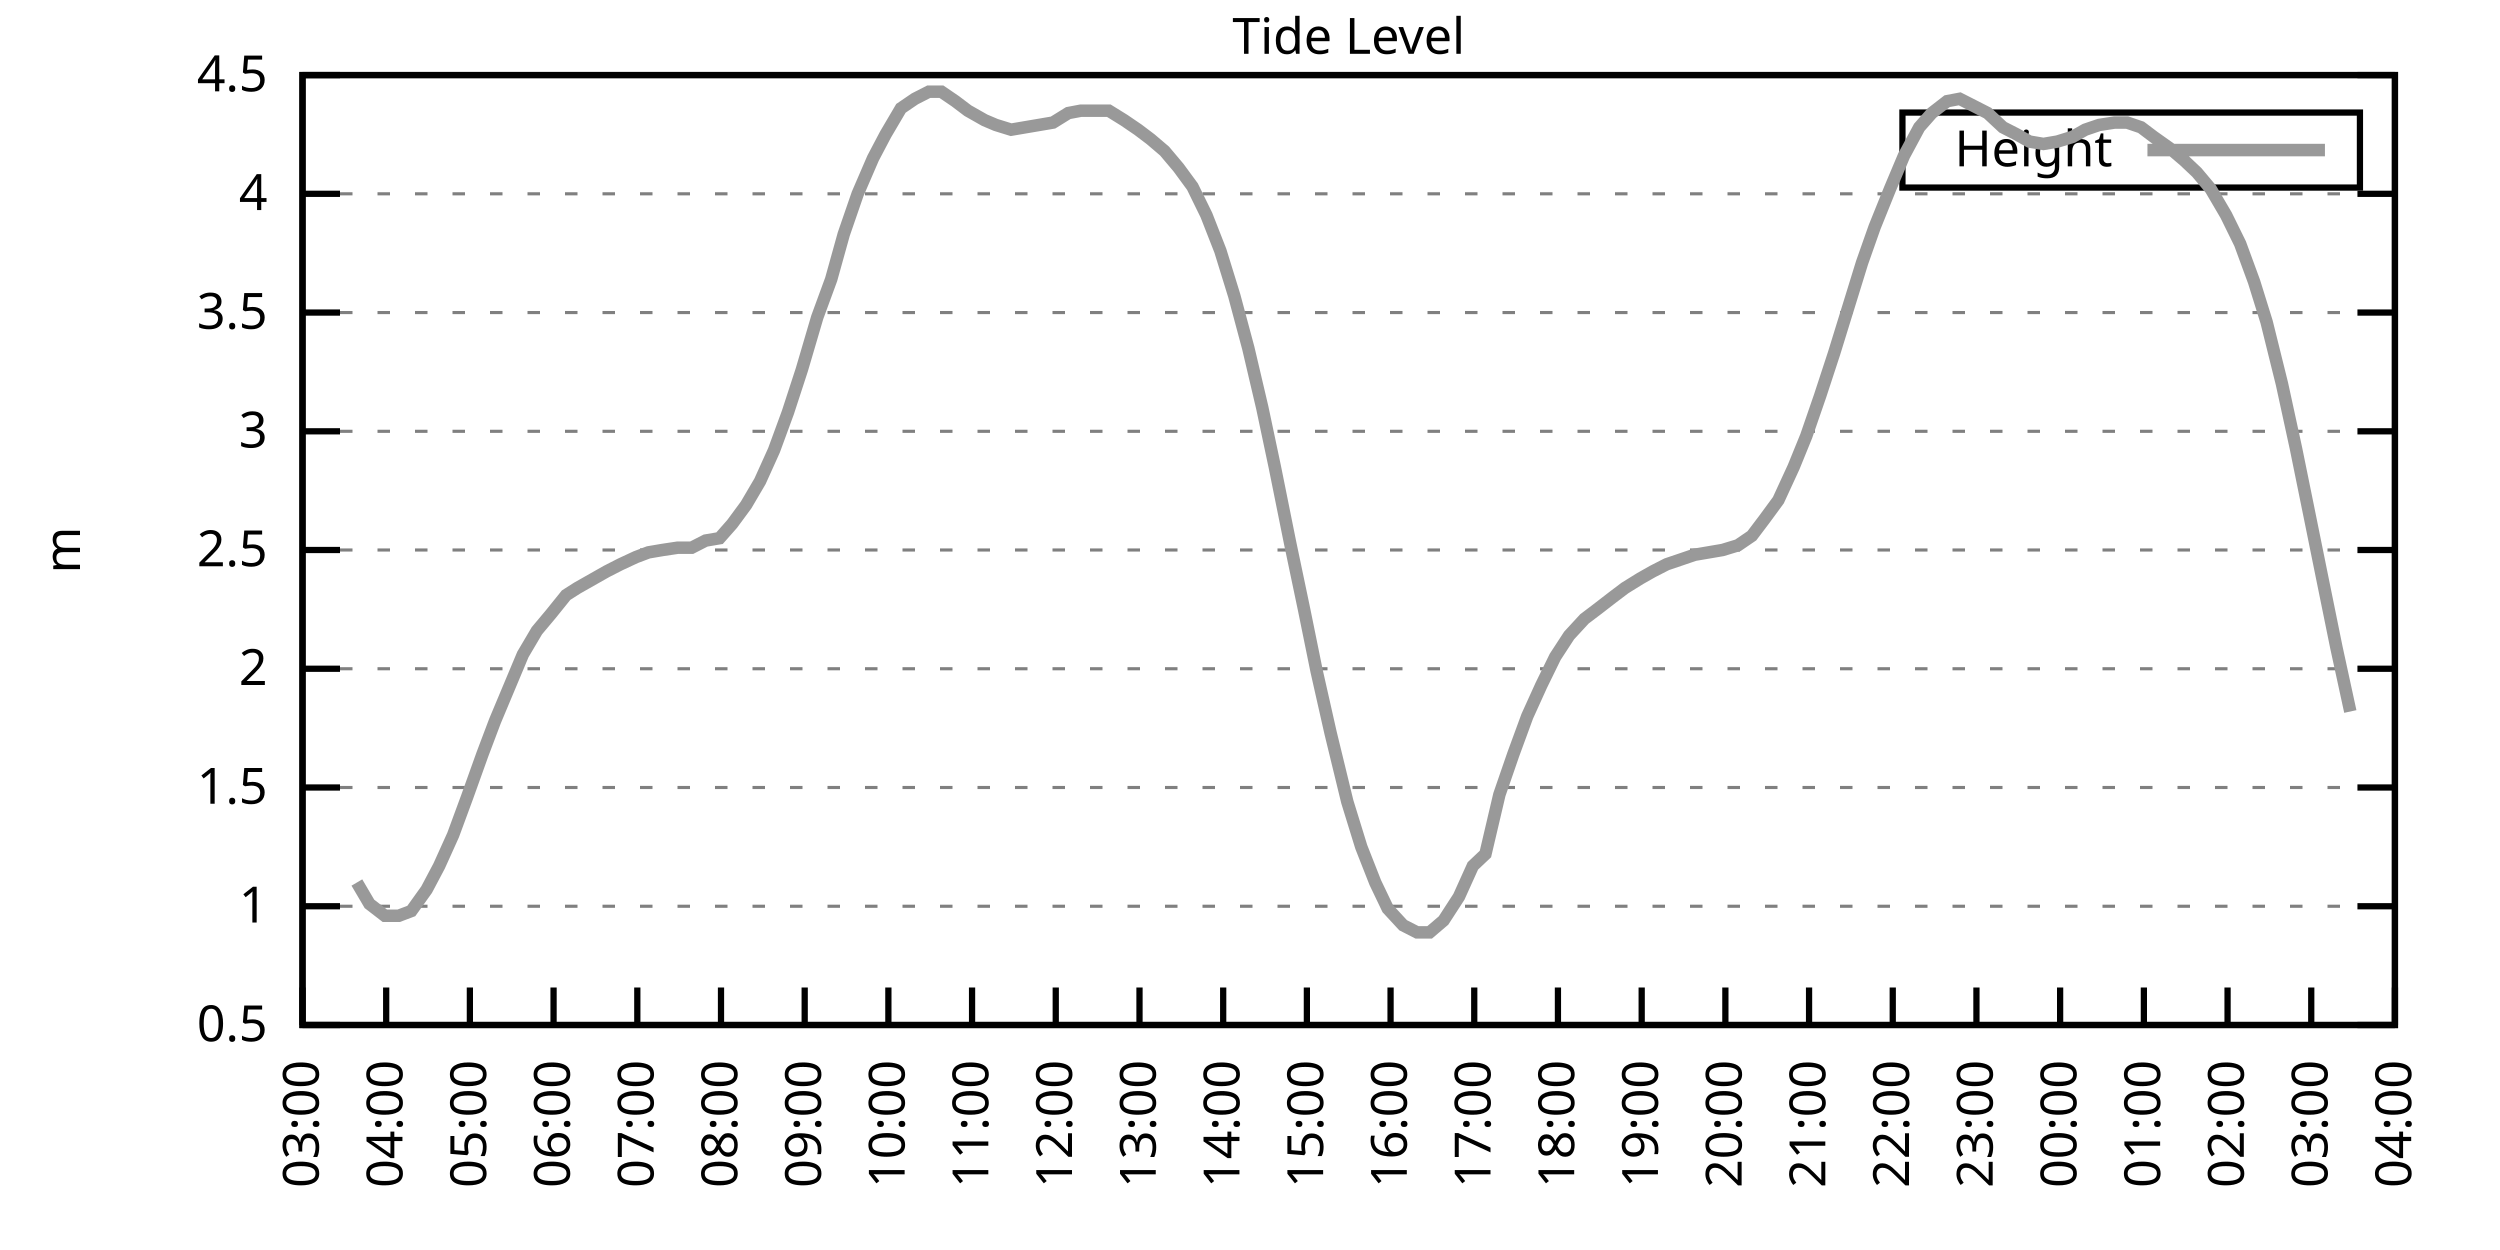
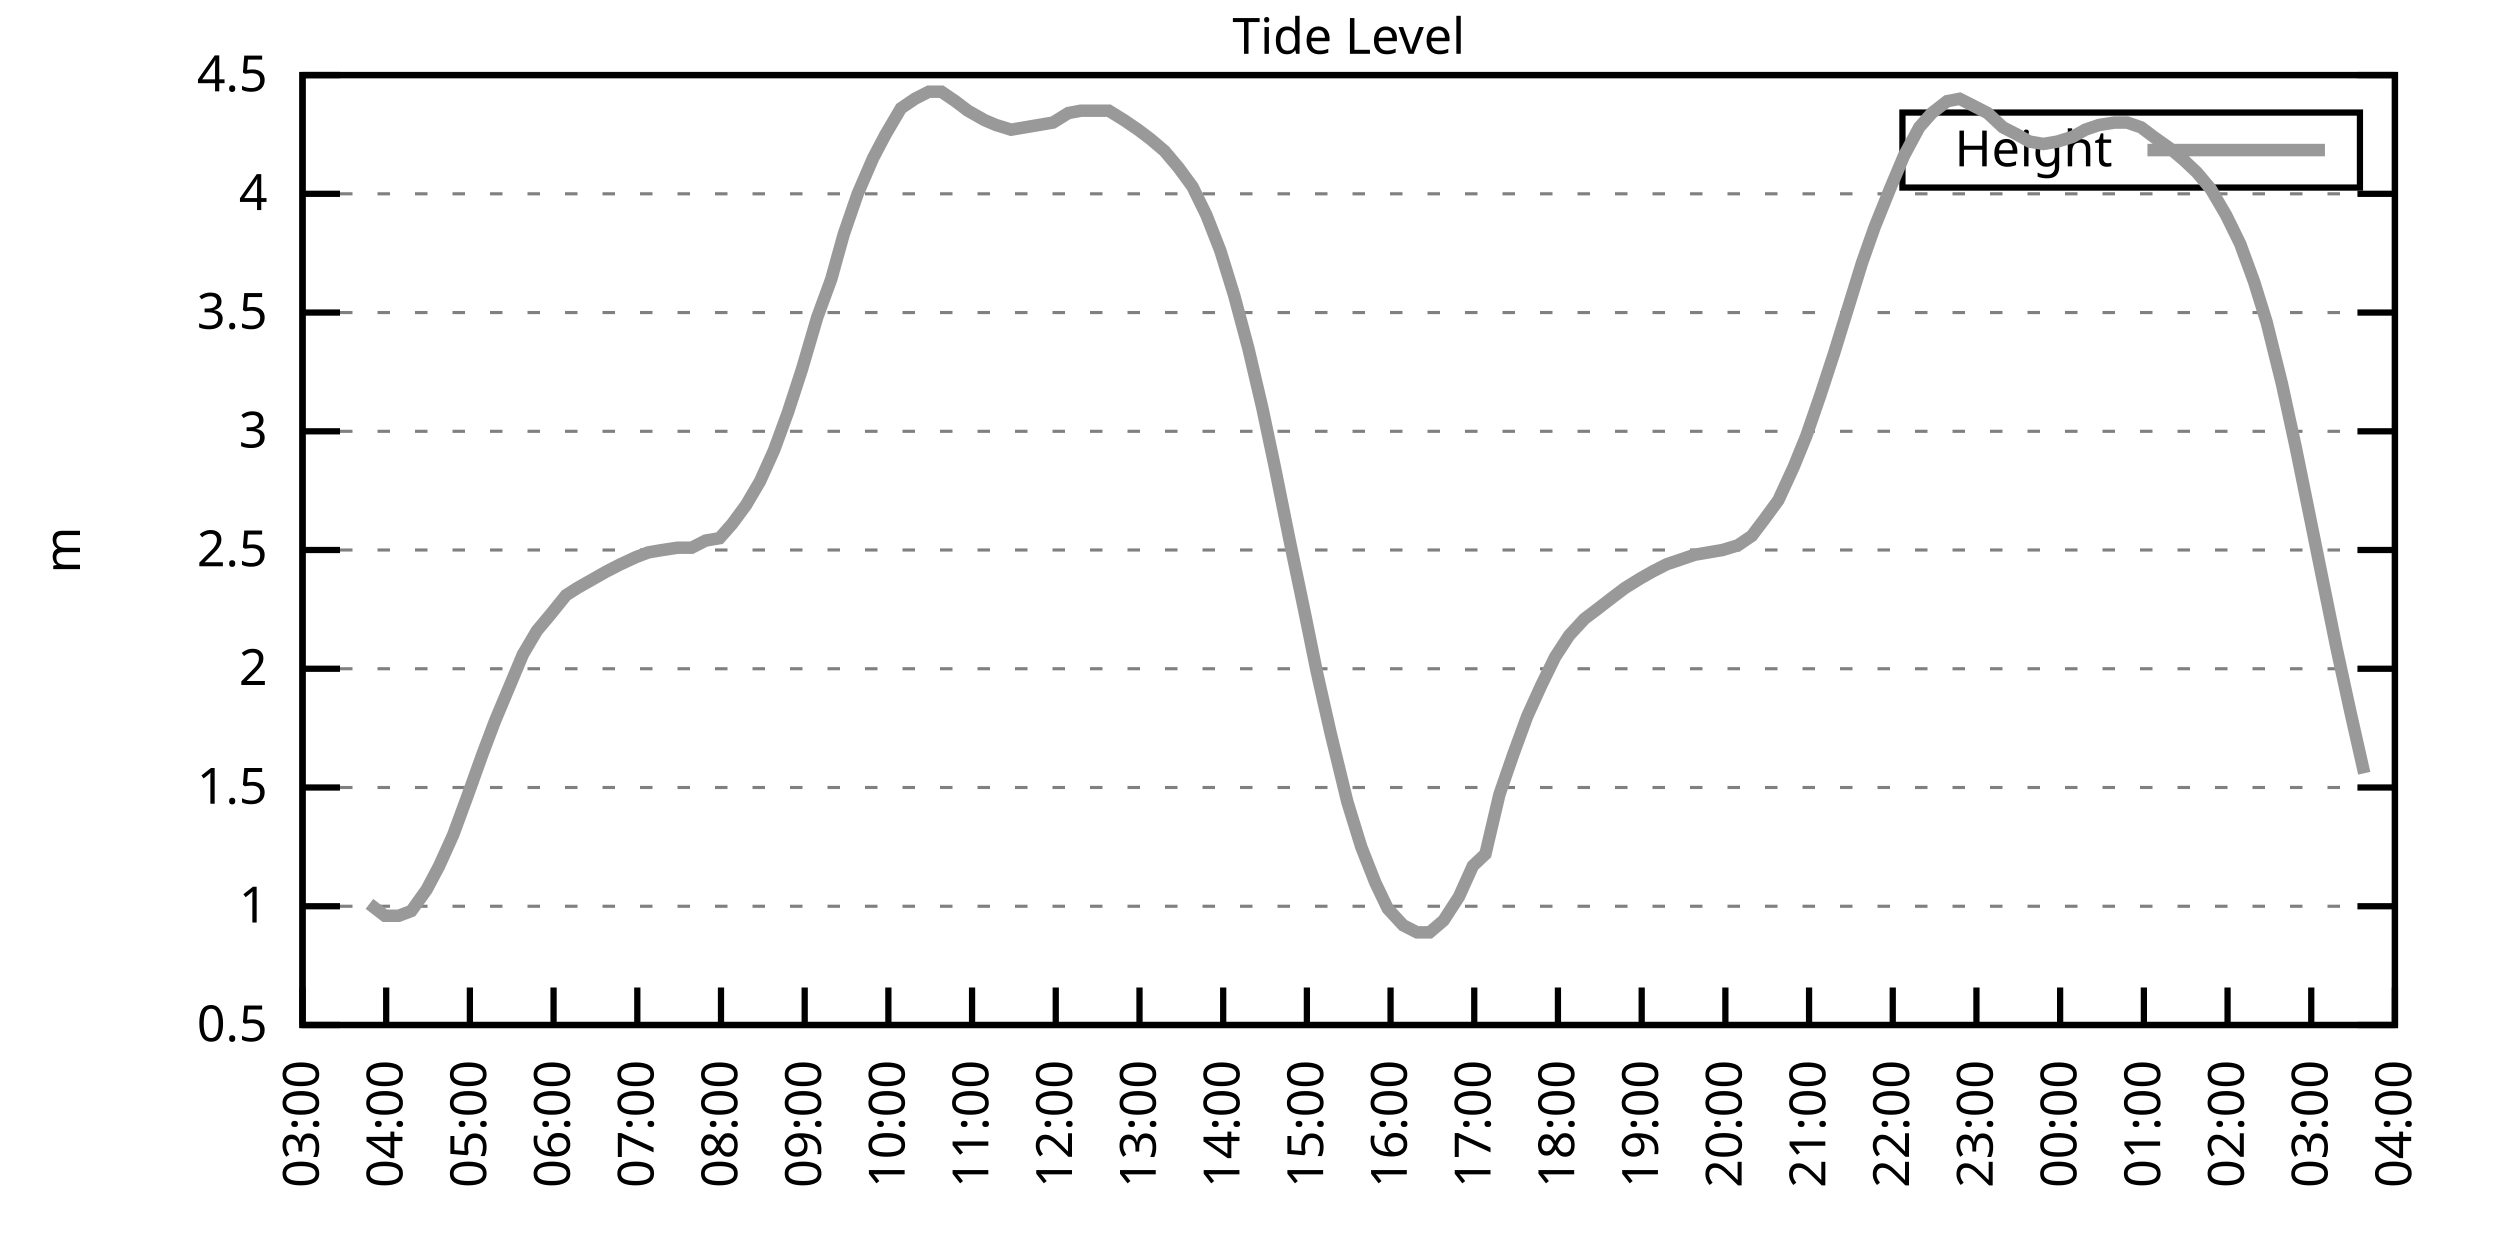
<svg xmlns="http://www.w3.org/2000/svg" xmlns:xlink="http://www.w3.org/1999/xlink" width="400" height="200" viewBox="0 0 400 200">
  <g id="gnuplot_canvas">
    <rect x="0" y="0" width="400" height="200" fill="none" />
    <defs>
      <circle id="gpDot" r="0.5" stroke-width="0.5" stroke="currentColor" />
      <path id="gpPt0" stroke-width="0.333" stroke="currentColor" d="M-1,0 h2 M0,-1 v2" />
      <path id="gpPt1" stroke-width="0.333" stroke="currentColor" d="M-1,-1 L1,1 M1,-1 L-1,1" />
      <path id="gpPt2" stroke-width="0.333" stroke="currentColor" d="M-1,0 L1,0 M0,-1 L0,1 M-1,-1 L1,1 M-1,1 L1,-1" />
      <rect id="gpPt3" stroke-width="0.333" stroke="currentColor" x="-1" y="-1" width="2" height="2" />
      <rect id="gpPt4" stroke-width="0.333" stroke="currentColor" fill="currentColor" x="-1" y="-1" width="2" height="2" />
      <circle id="gpPt5" stroke-width="0.333" stroke="currentColor" cx="0" cy="0" r="1" />
      <use xlink:href="#gpPt5" id="gpPt6" fill="currentColor" stroke="none" />
      <path id="gpPt7" stroke-width="0.333" stroke="currentColor" d="M0,-1.33 L-1.33,0.67 L1.33,0.67 z" />
      <use xlink:href="#gpPt7" id="gpPt8" fill="currentColor" stroke="none" />
      <use xlink:href="#gpPt7" id="gpPt9" stroke="currentColor" transform="rotate(180)" />
      <use xlink:href="#gpPt9" id="gpPt10" fill="currentColor" stroke="none" />
      <use xlink:href="#gpPt3" id="gpPt11" stroke="currentColor" transform="rotate(45)" />
      <use xlink:href="#gpPt11" id="gpPt12" fill="currentColor" stroke="none" />
      <path id="gpPt13" stroke-width="0.333" stroke="currentColor" d="M0,1.330 L1.265,0.411 L0.782,-1.067 L-0.782,-1.076 L-1.265,0.411 z" />
      <use xlink:href="#gpPt13" id="gpPt14" fill="currentColor" stroke="none" />
      <filter id="textbox" filterUnits="objectBoundingBox" x="0" y="0" height="1" width="1">
        <feFlood flood-color="white" flood-opacity="1" result="bgnd" />
        <feComposite in="SourceGraphic" in2="bgnd" operator="atop" />
      </filter>
      <filter id="greybox" filterUnits="objectBoundingBox" x="0" y="0" height="1" width="1">
        <feFlood flood-color="lightgrey" flood-opacity="1" result="grey" />
        <feComposite in="SourceGraphic" in2="grey" operator="atop" />
      </filter>
    </defs>
    <g fill="none" color="white" stroke="currentColor" stroke-width="1.00" stroke-linecap="butt" stroke-linejoin="miter">
</g>
    <g fill="none" color="black" stroke="currentColor" stroke-width="1.00" stroke-linecap="butt" stroke-linejoin="miter">
      <g stroke="none" shape-rendering="crispEdges">
        <polygon fill="rgb(255, 255, 255)" points="48.40,164.00 383.18,164.00 383.18,12.02 48.40,12.02 " />
      </g>
    </g>
    <g fill="none" color="black" stroke="currentColor" stroke-width="1.00" stroke-linecap="butt" stroke-linejoin="miter">
</g>
    <g fill="none" color="black" stroke="black" stroke-width="0.50" stroke-linecap="butt" stroke-linejoin="miter">
</g>
    <g fill="none" color="gray" stroke="currentColor" stroke-width="0.50" stroke-linecap="butt" stroke-linejoin="miter">
      <path stroke="gray" stroke-dasharray="2,4" class="gridline" d="M48.40,164.00 L383.19,164.00  " />
    </g>
    <g fill="none" color="gray" stroke="gray" stroke-width="1.00" stroke-linecap="butt" stroke-linejoin="miter">
</g>
    <g fill="none" color="black" stroke="currentColor" stroke-width="1.00" stroke-linecap="butt" stroke-linejoin="miter">
      <path stroke="black" d="M48.40,164.00 L54.40,164.00 M383.19,164.00 L377.19,164.00  " />
      <g transform="translate(42.80,166.60)" stroke="none" fill="black" font-family="Sans" font-size="8.00" text-anchor="end">
        <text>
          <tspan font-family="Sans"> 0.5</tspan>
        </text>
      </g>
    </g>
    <g fill="none" color="black" stroke="currentColor" stroke-width="1.00" stroke-linecap="butt" stroke-linejoin="miter">
</g>
    <g fill="none" color="black" stroke="black" stroke-width="0.50" stroke-linecap="butt" stroke-linejoin="miter">
</g>
    <g fill="none" color="gray" stroke="currentColor" stroke-width="0.50" stroke-linecap="butt" stroke-linejoin="miter">
      <path stroke="gray" stroke-dasharray="2,4" class="gridline" d="M48.40,145.00 L383.19,145.00  " />
    </g>
    <g fill="none" color="gray" stroke="gray" stroke-width="1.00" stroke-linecap="butt" stroke-linejoin="miter">
</g>
    <g fill="none" color="black" stroke="currentColor" stroke-width="1.00" stroke-linecap="butt" stroke-linejoin="miter">
      <path stroke="black" d="M48.40,145.00 L54.40,145.00 M383.19,145.00 L377.19,145.00  " />
      <g transform="translate(42.80,147.60)" stroke="none" fill="black" font-family="Sans" font-size="8.00" text-anchor="end">
        <text>
          <tspan font-family="Sans"> 1</tspan>
        </text>
      </g>
    </g>
    <g fill="none" color="black" stroke="currentColor" stroke-width="1.00" stroke-linecap="butt" stroke-linejoin="miter">
</g>
    <g fill="none" color="black" stroke="black" stroke-width="0.50" stroke-linecap="butt" stroke-linejoin="miter">
</g>
    <g fill="none" color="gray" stroke="currentColor" stroke-width="0.50" stroke-linecap="butt" stroke-linejoin="miter">
      <path stroke="gray" stroke-dasharray="2,4" class="gridline" d="M48.40,126.00 L383.19,126.00  " />
    </g>
    <g fill="none" color="gray" stroke="gray" stroke-width="1.00" stroke-linecap="butt" stroke-linejoin="miter">
</g>
    <g fill="none" color="black" stroke="currentColor" stroke-width="1.00" stroke-linecap="butt" stroke-linejoin="miter">
      <path stroke="black" d="M48.40,126.00 L54.40,126.00 M383.19,126.00 L377.19,126.00  " />
      <g transform="translate(42.80,128.60)" stroke="none" fill="black" font-family="Sans" font-size="8.00" text-anchor="end">
        <text>
          <tspan font-family="Sans"> 1.5</tspan>
        </text>
      </g>
    </g>
    <g fill="none" color="black" stroke="currentColor" stroke-width="1.00" stroke-linecap="butt" stroke-linejoin="miter">
</g>
    <g fill="none" color="black" stroke="black" stroke-width="0.50" stroke-linecap="butt" stroke-linejoin="miter">
</g>
    <g fill="none" color="gray" stroke="currentColor" stroke-width="0.50" stroke-linecap="butt" stroke-linejoin="miter">
      <path stroke="gray" stroke-dasharray="2,4" class="gridline" d="M48.40,107.00 L383.19,107.00  " />
    </g>
    <g fill="none" color="gray" stroke="gray" stroke-width="1.00" stroke-linecap="butt" stroke-linejoin="miter">
</g>
    <g fill="none" color="black" stroke="currentColor" stroke-width="1.00" stroke-linecap="butt" stroke-linejoin="miter">
      <path stroke="black" d="M48.40,107.00 L54.40,107.00 M383.19,107.00 L377.19,107.00  " />
      <g transform="translate(42.80,109.60)" stroke="none" fill="black" font-family="Sans" font-size="8.00" text-anchor="end">
        <text>
          <tspan font-family="Sans"> 2</tspan>
        </text>
      </g>
    </g>
    <g fill="none" color="black" stroke="currentColor" stroke-width="1.00" stroke-linecap="butt" stroke-linejoin="miter">
</g>
    <g fill="none" color="black" stroke="black" stroke-width="0.50" stroke-linecap="butt" stroke-linejoin="miter">
</g>
    <g fill="none" color="gray" stroke="currentColor" stroke-width="0.50" stroke-linecap="butt" stroke-linejoin="miter">
      <path stroke="gray" stroke-dasharray="2,4" class="gridline" d="M48.40,88.00 L383.19,88.00  " />
    </g>
    <g fill="none" color="gray" stroke="gray" stroke-width="1.00" stroke-linecap="butt" stroke-linejoin="miter">
</g>
    <g fill="none" color="black" stroke="currentColor" stroke-width="1.00" stroke-linecap="butt" stroke-linejoin="miter">
      <path stroke="black" d="M48.40,88.00 L54.40,88.00 M383.19,88.00 L377.19,88.00  " />
      <g transform="translate(42.80,90.60)" stroke="none" fill="black" font-family="Sans" font-size="8.00" text-anchor="end">
        <text>
          <tspan font-family="Sans"> 2.5</tspan>
        </text>
      </g>
    </g>
    <g fill="none" color="black" stroke="currentColor" stroke-width="1.00" stroke-linecap="butt" stroke-linejoin="miter">
</g>
    <g fill="none" color="black" stroke="black" stroke-width="0.50" stroke-linecap="butt" stroke-linejoin="miter">
</g>
    <g fill="none" color="gray" stroke="currentColor" stroke-width="0.50" stroke-linecap="butt" stroke-linejoin="miter">
      <path stroke="gray" stroke-dasharray="2,4" class="gridline" d="M48.40,69.01 L383.19,69.01  " />
    </g>
    <g fill="none" color="gray" stroke="gray" stroke-width="1.00" stroke-linecap="butt" stroke-linejoin="miter">
</g>
    <g fill="none" color="black" stroke="currentColor" stroke-width="1.00" stroke-linecap="butt" stroke-linejoin="miter">
      <path stroke="black" d="M48.40,69.01 L54.40,69.01 M383.19,69.01 L377.19,69.01  " />
      <g transform="translate(42.80,71.61)" stroke="none" fill="black" font-family="Sans" font-size="8.00" text-anchor="end">
        <text>
          <tspan font-family="Sans"> 3</tspan>
        </text>
      </g>
    </g>
    <g fill="none" color="black" stroke="currentColor" stroke-width="1.00" stroke-linecap="butt" stroke-linejoin="miter">
</g>
    <g fill="none" color="black" stroke="black" stroke-width="0.50" stroke-linecap="butt" stroke-linejoin="miter">
</g>
    <g fill="none" color="gray" stroke="currentColor" stroke-width="0.50" stroke-linecap="butt" stroke-linejoin="miter">
      <path stroke="gray" stroke-dasharray="2,4" class="gridline" d="M48.40,50.01 L383.19,50.01  " />
    </g>
    <g fill="none" color="gray" stroke="gray" stroke-width="1.00" stroke-linecap="butt" stroke-linejoin="miter">
</g>
    <g fill="none" color="black" stroke="currentColor" stroke-width="1.00" stroke-linecap="butt" stroke-linejoin="miter">
      <path stroke="black" d="M48.40,50.01 L54.40,50.01 M383.19,50.01 L377.19,50.01  " />
      <g transform="translate(42.80,52.61)" stroke="none" fill="black" font-family="Sans" font-size="8.00" text-anchor="end">
        <text>
          <tspan font-family="Sans"> 3.5</tspan>
        </text>
      </g>
    </g>
    <g fill="none" color="black" stroke="currentColor" stroke-width="1.00" stroke-linecap="butt" stroke-linejoin="miter">
</g>
    <g fill="none" color="black" stroke="black" stroke-width="0.50" stroke-linecap="butt" stroke-linejoin="miter">
</g>
    <g fill="none" color="gray" stroke="currentColor" stroke-width="0.50" stroke-linecap="butt" stroke-linejoin="miter">
      <path stroke="gray" stroke-dasharray="2,4" class="gridline" d="M48.40,31.01 L383.19,31.01  " />
    </g>
    <g fill="none" color="gray" stroke="gray" stroke-width="1.00" stroke-linecap="butt" stroke-linejoin="miter">
</g>
    <g fill="none" color="black" stroke="currentColor" stroke-width="1.00" stroke-linecap="butt" stroke-linejoin="miter">
      <path stroke="black" d="M48.40,31.01 L54.40,31.01 M383.19,31.01 L377.19,31.01  " />
      <g transform="translate(42.80,33.61)" stroke="none" fill="black" font-family="Sans" font-size="8.00" text-anchor="end">
        <text>
          <tspan font-family="Sans"> 4</tspan>
        </text>
      </g>
    </g>
    <g fill="none" color="black" stroke="currentColor" stroke-width="1.00" stroke-linecap="butt" stroke-linejoin="miter">
</g>
    <g fill="none" color="black" stroke="black" stroke-width="0.50" stroke-linecap="butt" stroke-linejoin="miter">
</g>
    <g fill="none" color="gray" stroke="currentColor" stroke-width="0.50" stroke-linecap="butt" stroke-linejoin="miter">
      <path stroke="gray" stroke-dasharray="2,4" class="gridline" d="M48.40,12.01 L383.19,12.01  " />
    </g>
    <g fill="none" color="gray" stroke="gray" stroke-width="1.00" stroke-linecap="butt" stroke-linejoin="miter">
</g>
    <g fill="none" color="black" stroke="currentColor" stroke-width="1.00" stroke-linecap="butt" stroke-linejoin="miter">
      <path stroke="black" d="M48.40,12.01 L54.40,12.01 M383.19,12.01 L377.19,12.01  " />
      <g transform="translate(42.80,14.61)" stroke="none" fill="black" font-family="Sans" font-size="8.00" text-anchor="end">
        <text>
          <tspan font-family="Sans"> 4.5</tspan>
        </text>
      </g>
    </g>
    <g fill="none" color="black" stroke="currentColor" stroke-width="1.00" stroke-linecap="butt" stroke-linejoin="miter">
      <path stroke="black" d="M48.40,164.00 L48.40,158.00  " />
      <g transform="translate(51.00,169.60) rotate(270.00)" stroke="none" fill="black" font-family="Sans" font-size="8.00" text-anchor="end">
        <text>
          <tspan font-family="Sans">03:00</tspan>
        </text>
      </g>
    </g>
    <g fill="none" color="black" stroke="currentColor" stroke-width="1.00" stroke-linecap="butt" stroke-linejoin="miter">
      <path stroke="black" d="M61.79,164.00 L61.79,158.00  " />
      <g transform="translate(64.39,169.60) rotate(270.00)" stroke="none" fill="black" font-family="Sans" font-size="8.00" text-anchor="end">
        <text>
          <tspan font-family="Sans">04:00</tspan>
        </text>
      </g>
    </g>
    <g fill="none" color="black" stroke="currentColor" stroke-width="1.00" stroke-linecap="butt" stroke-linejoin="miter">
      <path stroke="black" d="M75.18,164.00 L75.18,158.00  " />
      <g transform="translate(77.78,169.60) rotate(270.00)" stroke="none" fill="black" font-family="Sans" font-size="8.00" text-anchor="end">
        <text>
          <tspan font-family="Sans">05:00</tspan>
        </text>
      </g>
    </g>
    <g fill="none" color="black" stroke="currentColor" stroke-width="1.00" stroke-linecap="butt" stroke-linejoin="miter">
      <path stroke="black" d="M88.57,164.00 L88.57,158.00  " />
      <g transform="translate(91.17,169.60) rotate(270.00)" stroke="none" fill="black" font-family="Sans" font-size="8.00" text-anchor="end">
        <text>
          <tspan font-family="Sans">06:00</tspan>
        </text>
      </g>
    </g>
    <g fill="none" color="black" stroke="currentColor" stroke-width="1.00" stroke-linecap="butt" stroke-linejoin="miter">
      <path stroke="black" d="M101.97,164.00 L101.97,158.00  " />
      <g transform="translate(104.57,169.60) rotate(270.00)" stroke="none" fill="black" font-family="Sans" font-size="8.00" text-anchor="end">
        <text>
          <tspan font-family="Sans">07:00</tspan>
        </text>
      </g>
    </g>
    <g fill="none" color="black" stroke="currentColor" stroke-width="1.00" stroke-linecap="butt" stroke-linejoin="miter">
      <path stroke="black" d="M115.36,164.00 L115.36,158.00  " />
      <g transform="translate(117.96,169.60) rotate(270.00)" stroke="none" fill="black" font-family="Sans" font-size="8.00" text-anchor="end">
        <text>
          <tspan font-family="Sans">08:00</tspan>
        </text>
      </g>
    </g>
    <g fill="none" color="black" stroke="currentColor" stroke-width="1.00" stroke-linecap="butt" stroke-linejoin="miter">
      <path stroke="black" d="M128.75,164.00 L128.75,158.00  " />
      <g transform="translate(131.35,169.60) rotate(270.00)" stroke="none" fill="black" font-family="Sans" font-size="8.00" text-anchor="end">
        <text>
          <tspan font-family="Sans">09:00</tspan>
        </text>
      </g>
    </g>
    <g fill="none" color="black" stroke="currentColor" stroke-width="1.00" stroke-linecap="butt" stroke-linejoin="miter">
      <path stroke="black" d="M142.14,164.00 L142.14,158.00  " />
      <g transform="translate(144.74,169.60) rotate(270.00)" stroke="none" fill="black" font-family="Sans" font-size="8.00" text-anchor="end">
        <text>
          <tspan font-family="Sans">10:00</tspan>
        </text>
      </g>
    </g>
    <g fill="none" color="black" stroke="currentColor" stroke-width="1.00" stroke-linecap="butt" stroke-linejoin="miter">
      <path stroke="black" d="M155.53,164.00 L155.53,158.00  " />
      <g transform="translate(158.13,169.60) rotate(270.00)" stroke="none" fill="black" font-family="Sans" font-size="8.00" text-anchor="end">
        <text>
          <tspan font-family="Sans">11:00</tspan>
        </text>
      </g>
    </g>
    <g fill="none" color="black" stroke="currentColor" stroke-width="1.00" stroke-linecap="butt" stroke-linejoin="miter">
      <path stroke="black" d="M168.92,164.00 L168.92,158.00  " />
      <g transform="translate(171.52,169.60) rotate(270.00)" stroke="none" fill="black" font-family="Sans" font-size="8.00" text-anchor="end">
        <text>
          <tspan font-family="Sans">12:00</tspan>
        </text>
      </g>
    </g>
    <g fill="none" color="black" stroke="currentColor" stroke-width="1.00" stroke-linecap="butt" stroke-linejoin="miter">
      <path stroke="black" d="M182.32,164.00 L182.32,158.00  " />
      <g transform="translate(184.92,169.60) rotate(270.00)" stroke="none" fill="black" font-family="Sans" font-size="8.00" text-anchor="end">
        <text>
          <tspan font-family="Sans">13:00</tspan>
        </text>
      </g>
    </g>
    <g fill="none" color="black" stroke="currentColor" stroke-width="1.00" stroke-linecap="butt" stroke-linejoin="miter">
      <path stroke="black" d="M195.71,164.00 L195.71,158.00  " />
      <g transform="translate(198.31,169.60) rotate(270.00)" stroke="none" fill="black" font-family="Sans" font-size="8.00" text-anchor="end">
        <text>
          <tspan font-family="Sans">14:00</tspan>
        </text>
      </g>
    </g>
    <g fill="none" color="black" stroke="currentColor" stroke-width="1.00" stroke-linecap="butt" stroke-linejoin="miter">
      <path stroke="black" d="M209.10,164.00 L209.10,158.00  " />
      <g transform="translate(211.70,169.60) rotate(270.00)" stroke="none" fill="black" font-family="Sans" font-size="8.00" text-anchor="end">
        <text>
          <tspan font-family="Sans">15:00</tspan>
        </text>
      </g>
    </g>
    <g fill="none" color="black" stroke="currentColor" stroke-width="1.00" stroke-linecap="butt" stroke-linejoin="miter">
      <path stroke="black" d="M222.49,164.00 L222.49,158.00  " />
      <g transform="translate(225.09,169.60) rotate(270.00)" stroke="none" fill="black" font-family="Sans" font-size="8.00" text-anchor="end">
        <text>
          <tspan font-family="Sans">16:00</tspan>
        </text>
      </g>
    </g>
    <g fill="none" color="black" stroke="currentColor" stroke-width="1.00" stroke-linecap="butt" stroke-linejoin="miter">
      <path stroke="black" d="M235.88,164.00 L235.88,158.00  " />
      <g transform="translate(238.48,169.60) rotate(270.00)" stroke="none" fill="black" font-family="Sans" font-size="8.00" text-anchor="end">
        <text>
          <tspan font-family="Sans">17:00</tspan>
        </text>
      </g>
    </g>
    <g fill="none" color="black" stroke="currentColor" stroke-width="1.00" stroke-linecap="butt" stroke-linejoin="miter">
      <path stroke="black" d="M249.27,164.00 L249.27,158.00  " />
      <g transform="translate(251.87,169.60) rotate(270.00)" stroke="none" fill="black" font-family="Sans" font-size="8.00" text-anchor="end">
        <text>
          <tspan font-family="Sans">18:00</tspan>
        </text>
      </g>
    </g>
    <g fill="none" color="black" stroke="currentColor" stroke-width="1.00" stroke-linecap="butt" stroke-linejoin="miter">
      <path stroke="black" d="M262.67,164.00 L262.67,158.00  " />
      <g transform="translate(265.27,169.60) rotate(270.00)" stroke="none" fill="black" font-family="Sans" font-size="8.00" text-anchor="end">
        <text>
          <tspan font-family="Sans">19:00</tspan>
        </text>
      </g>
    </g>
    <g fill="none" color="black" stroke="currentColor" stroke-width="1.00" stroke-linecap="butt" stroke-linejoin="miter">
      <path stroke="black" d="M276.06,164.00 L276.06,158.00  " />
      <g transform="translate(278.66,169.60) rotate(270.00)" stroke="none" fill="black" font-family="Sans" font-size="8.00" text-anchor="end">
        <text>
          <tspan font-family="Sans">20:00</tspan>
        </text>
      </g>
    </g>
    <g fill="none" color="black" stroke="currentColor" stroke-width="1.00" stroke-linecap="butt" stroke-linejoin="miter">
      <path stroke="black" d="M289.45,164.00 L289.45,158.00  " />
      <g transform="translate(292.05,169.60) rotate(270.00)" stroke="none" fill="black" font-family="Sans" font-size="8.00" text-anchor="end">
        <text>
          <tspan font-family="Sans">21:00</tspan>
        </text>
      </g>
    </g>
    <g fill="none" color="black" stroke="currentColor" stroke-width="1.00" stroke-linecap="butt" stroke-linejoin="miter">
      <path stroke="black" d="M302.84,164.00 L302.84,158.00  " />
      <g transform="translate(305.44,169.60) rotate(270.00)" stroke="none" fill="black" font-family="Sans" font-size="8.00" text-anchor="end">
        <text>
          <tspan font-family="Sans">22:00</tspan>
        </text>
      </g>
    </g>
    <g fill="none" color="black" stroke="currentColor" stroke-width="1.00" stroke-linecap="butt" stroke-linejoin="miter">
      <path stroke="black" d="M316.23,164.00 L316.23,158.00  " />
      <g transform="translate(318.83,169.60) rotate(270.00)" stroke="none" fill="black" font-family="Sans" font-size="8.00" text-anchor="end">
        <text>
          <tspan font-family="Sans">23:00</tspan>
        </text>
      </g>
    </g>
    <g fill="none" color="black" stroke="currentColor" stroke-width="1.00" stroke-linecap="butt" stroke-linejoin="miter">
      <path stroke="black" d="M329.62,164.00 L329.62,158.00  " />
      <g transform="translate(332.22,169.60) rotate(270.00)" stroke="none" fill="black" font-family="Sans" font-size="8.00" text-anchor="end">
        <text>
          <tspan font-family="Sans">00:00</tspan>
        </text>
      </g>
    </g>
    <g fill="none" color="black" stroke="currentColor" stroke-width="1.00" stroke-linecap="butt" stroke-linejoin="miter">
      <path stroke="black" d="M343.02,164.00 L343.02,158.00  " />
      <g transform="translate(345.62,169.60) rotate(270.00)" stroke="none" fill="black" font-family="Sans" font-size="8.00" text-anchor="end">
        <text>
          <tspan font-family="Sans">01:00</tspan>
        </text>
      </g>
    </g>
    <g fill="none" color="black" stroke="currentColor" stroke-width="1.00" stroke-linecap="butt" stroke-linejoin="miter">
      <path stroke="black" d="M356.41,164.00 L356.41,158.00  " />
      <g transform="translate(359.01,169.60) rotate(270.00)" stroke="none" fill="black" font-family="Sans" font-size="8.00" text-anchor="end">
        <text>
          <tspan font-family="Sans">02:00</tspan>
        </text>
      </g>
    </g>
    <g fill="none" color="black" stroke="currentColor" stroke-width="1.00" stroke-linecap="butt" stroke-linejoin="miter">
      <path stroke="black" d="M369.80,164.00 L369.80,158.00  " />
      <g transform="translate(372.40,169.60) rotate(270.00)" stroke="none" fill="black" font-family="Sans" font-size="8.00" text-anchor="end">
        <text>
          <tspan font-family="Sans">03:00</tspan>
        </text>
      </g>
    </g>
    <g fill="none" color="black" stroke="currentColor" stroke-width="1.00" stroke-linecap="butt" stroke-linejoin="miter">
      <path stroke="black" d="M383.19,164.00 L383.19,158.00  " />
      <g transform="translate(385.79,169.60) rotate(270.00)" stroke="none" fill="black" font-family="Sans" font-size="8.00" text-anchor="end">
        <text>
          <tspan font-family="Sans">04:00</tspan>
        </text>
      </g>
    </g>
    <g fill="none" color="black" stroke="currentColor" stroke-width="1.00" stroke-linecap="butt" stroke-linejoin="miter">
</g>
    <g fill="none" color="black" stroke="currentColor" stroke-width="1.00" stroke-linecap="butt" stroke-linejoin="miter">
      <path stroke="black" d="M48.40,12.01 L48.40,164.00 L383.19,164.00 L383.19,12.01 L48.40,12.01 Z  " />
    </g>
    <g fill="none" color="black" stroke="currentColor" stroke-width="1.00" stroke-linecap="butt" stroke-linejoin="miter">
</g>
    <g fill="none" color="black" stroke="currentColor" stroke-width="1.00" stroke-linecap="butt" stroke-linejoin="miter">
      <path stroke="black" d="M304.39,30.01 L304.39,18.01 L377.59,18.01 L377.59,30.01 L304.39,30.01 Z  " />
    </g>
    <g id="Tide_level_plot_1">
      <g fill="none" color="white" stroke="black" stroke-width="2.00" stroke-linecap="butt" stroke-linejoin="miter">
</g>
      <g fill="none" color="black" stroke="currentColor" stroke-width="2.00" stroke-linecap="butt" stroke-linejoin="miter">
        <g transform="translate(337.99,26.61)" stroke="none" fill="black" font-family="Sans" font-size="8.00" text-anchor="end">
          <text>
            <tspan font-family="Sans">Height</tspan>
          </text>
        </g>
      </g>
      <g fill="none" color="black" stroke="currentColor" stroke-width="2.00" stroke-linecap="butt" stroke-linejoin="miter">
-         <path stroke="rgb(153, 153, 153)" d="M343.59,24.01 L371.99,24.01 M57.10,141.20 L59.11,144.62 L61.57,146.52 L63.80,146.52 L65.81,145.76 L68.26,142.34   L70.27,138.54 L72.50,133.60 L74.74,127.52 L77.19,120.68 L79.20,115.36 L81.43,110.04 L83.66,104.72 L85.90,100.92   L88.13,98.26 L90.58,95.22 L92.37,94.08 L95.05,92.56 L97.06,91.42 L99.29,90.28 L101.74,89.14 L103.75,88.38   L105.98,88.00 L108.44,87.63 L110.67,87.63 L112.90,86.49 L115.13,86.11 L117.14,83.83 L119.38,80.79 L121.61,76.99   L123.84,72.05 L126.07,65.97 L128.30,59.13 L130.76,50.77 L132.99,44.69 L135.00,37.47 L137.23,31.01 L139.69,25.31   L141.69,21.51 L144.15,17.33 L146.38,15.81 L148.61,14.67 L150.62,14.67 L152.85,16.19 L154.86,17.71 L157.54,19.23   L159.33,19.99 L161.78,20.75 L164.01,20.37 L166.25,19.99 L168.48,19.61 L170.93,18.09 L172.94,17.71 L175.17,17.71   L177.41,17.71 L179.86,19.23 L182.09,20.75 L184.10,22.27 L186.33,24.17 L188.57,26.83 L190.80,29.87 L193.03,34.43   L195.26,40.13 L197.49,47.35 L199.73,55.71 L201.96,65.21 L203.97,74.71 L206.42,86.87 L208.65,97.50 L210.66,107.38   L212.89,117.26 L215.57,128.28 L217.80,135.50 L220.04,141.20 L222.04,145.38 L224.50,148.04 L226.73,149.18 L228.74,149.18   L230.97,147.28 L233.43,143.48 L235.66,138.54 L237.67,136.64 L239.90,127.14 L242.13,120.68 L244.36,114.60 L246.60,109.66   L248.83,105.10 L251.06,101.68 L253.51,99.02 L255.52,97.50 L257.98,95.60 L259.99,94.08 L262.44,92.56 L264.45,91.42   L266.68,90.28 L268.92,89.52 L271.15,88.76 L273.38,88.38 L275.61,88.00 L278.07,87.25 L280.30,85.73 L282.31,83.07   L284.54,80.03 L286.99,74.71 L289.00,69.77 L291.23,63.31 L293.47,56.47 L295.70,49.25 L297.93,42.03 L299.94,36.33   L302.39,30.25 L304.63,24.93 L307.08,20.37 L309.09,18.09 L311.54,16.19 L313.55,15.81 L315.79,16.95 L318.02,18.09   L320.47,20.37 L322.70,21.51 L324.71,22.65 L326.95,23.03 L329.18,22.65 L331.63,21.89 L333.64,20.75 L335.87,19.99   L338.33,19.61 L340.34,19.61 L342.57,20.37 L344.58,21.89 L347.26,23.79 L349.49,25.69 L351.50,27.59 L353.73,30.25   L356.18,34.43 L358.42,38.99 L360.65,45.07 L362.66,51.53 L365.11,61.41 L367.34,71.67 L369.35,81.55 L371.58,92.56   L373.82,103.58 L376.05,113.84  " />
+         <path stroke="rgb(153, 153, 153)" d="M343.59,24.01 L371.99,24.01 M59.11,144.62 L61.57,146.52 L63.80,146.52 L65.81,145.76 L68.26,142.34 L70.27,138.54   L72.50,133.60 L74.74,127.52 L77.19,120.68 L79.20,115.36 L81.43,110.04 L83.66,104.72 L85.90,100.92 L88.13,98.26   L90.58,95.22 L92.37,94.08 L95.05,92.56 L97.06,91.42 L99.29,90.28 L101.74,89.14 L103.75,88.38 L105.98,88.00   L108.44,87.63 L110.67,87.63 L112.90,86.49 L115.13,86.11 L117.14,83.83 L119.38,80.79 L121.61,76.99 L123.84,72.05   L126.07,65.97 L128.30,59.13 L130.76,50.77 L132.99,44.69 L135.00,37.47 L137.23,31.01 L139.69,25.31 L141.69,21.51   L144.15,17.33 L146.38,15.81 L148.61,14.67 L150.62,14.67 L152.85,16.19 L154.86,17.71 L157.54,19.23 L159.33,19.99   L161.78,20.75 L164.01,20.37 L166.25,19.99 L168.48,19.61 L170.93,18.09 L172.94,17.71 L175.17,17.71 L177.41,17.71   L179.86,19.23 L182.09,20.75 L184.10,22.27 L186.33,24.17 L188.57,26.83 L190.80,29.87 L193.03,34.43 L195.26,40.13   L197.49,47.35 L199.73,55.71 L201.96,65.21 L203.97,74.71 L206.42,86.87 L208.65,97.50 L210.66,107.38 L212.89,117.26   L215.57,128.28 L217.80,135.50 L220.04,141.20 L222.04,145.38 L224.50,148.04 L226.73,149.18 L228.74,149.18 L230.97,147.28   L233.43,143.48 L235.66,138.54 L237.67,136.64 L239.90,127.14 L242.13,120.68 L244.36,114.60 L246.60,109.66 L248.83,105.10   L251.06,101.68 L253.51,99.02 L255.52,97.50 L257.98,95.60 L259.99,94.08 L262.44,92.56 L264.45,91.42 L266.68,90.28   L268.92,89.52 L271.15,88.76 L273.38,88.38 L275.61,88.00 L278.07,87.25 L280.30,85.73 L282.31,83.07 L284.54,80.03   L286.99,74.71 L289.00,69.77 L291.23,63.31 L293.47,56.47 L295.70,49.25 L297.93,42.03 L299.94,36.33 L302.39,30.25   L304.63,24.93 L307.08,20.37 L309.09,18.09 L311.54,16.19 L313.55,15.81 L315.79,16.95 L318.02,18.09 L320.47,20.37   L322.70,21.51 L324.71,22.65 L326.95,23.03 L329.18,22.65 L331.63,21.89 L333.64,20.75 L335.87,19.99 L338.33,19.61   L340.34,19.61 L342.57,20.37 L344.58,21.89 L347.26,23.79 L349.49,25.69 L351.50,27.59 L353.73,30.25 L356.18,34.43   L358.42,38.99 L360.65,45.07 L362.66,51.53 L365.11,61.41 L367.34,71.67 L369.35,81.55 L371.58,92.56 L373.82,103.58   L376.05,113.84 L378.28,123.72  " />
      </g>
    </g>
    <g fill="none" color="black" stroke="currentColor" stroke-width="2.00" stroke-linecap="butt" stroke-linejoin="miter">
</g>
    <g fill="none" color="black" stroke="black" stroke-width="1.00" stroke-linecap="butt" stroke-linejoin="miter">
</g>
    <g fill="none" color="black" stroke="currentColor" stroke-width="1.00" stroke-linecap="butt" stroke-linejoin="miter">
      <path stroke="black" d="M48.40,12.01 L48.40,164.00 L383.19,164.00 L383.19,12.01 L48.40,12.01 Z  " />
      <g transform="translate(12.80,88.01) rotate(270.00)" stroke="none" fill="black" font-family="Sans" font-size="8.00" text-anchor="middle">
        <text>
          <tspan font-family="Sans">m</tspan>
        </text>
      </g>
    </g>
    <g fill="none" color="black" stroke="currentColor" stroke-width="1.00" stroke-linecap="butt" stroke-linejoin="miter">
</g>
    <g fill="none" color="black" stroke="currentColor" stroke-width="1.00" stroke-linecap="butt" stroke-linejoin="miter">
      <g transform="translate(215.79,8.61)" stroke="none" fill="black" font-family="Sans" font-size="8.00" text-anchor="middle">
        <text>
          <tspan font-family="Sans">Tide Level</tspan>
        </text>
      </g>
    </g>
    <g fill="none" color="black" stroke="currentColor" stroke-width="1.00" stroke-linecap="butt" stroke-linejoin="miter">
</g>
  </g>
</svg>
